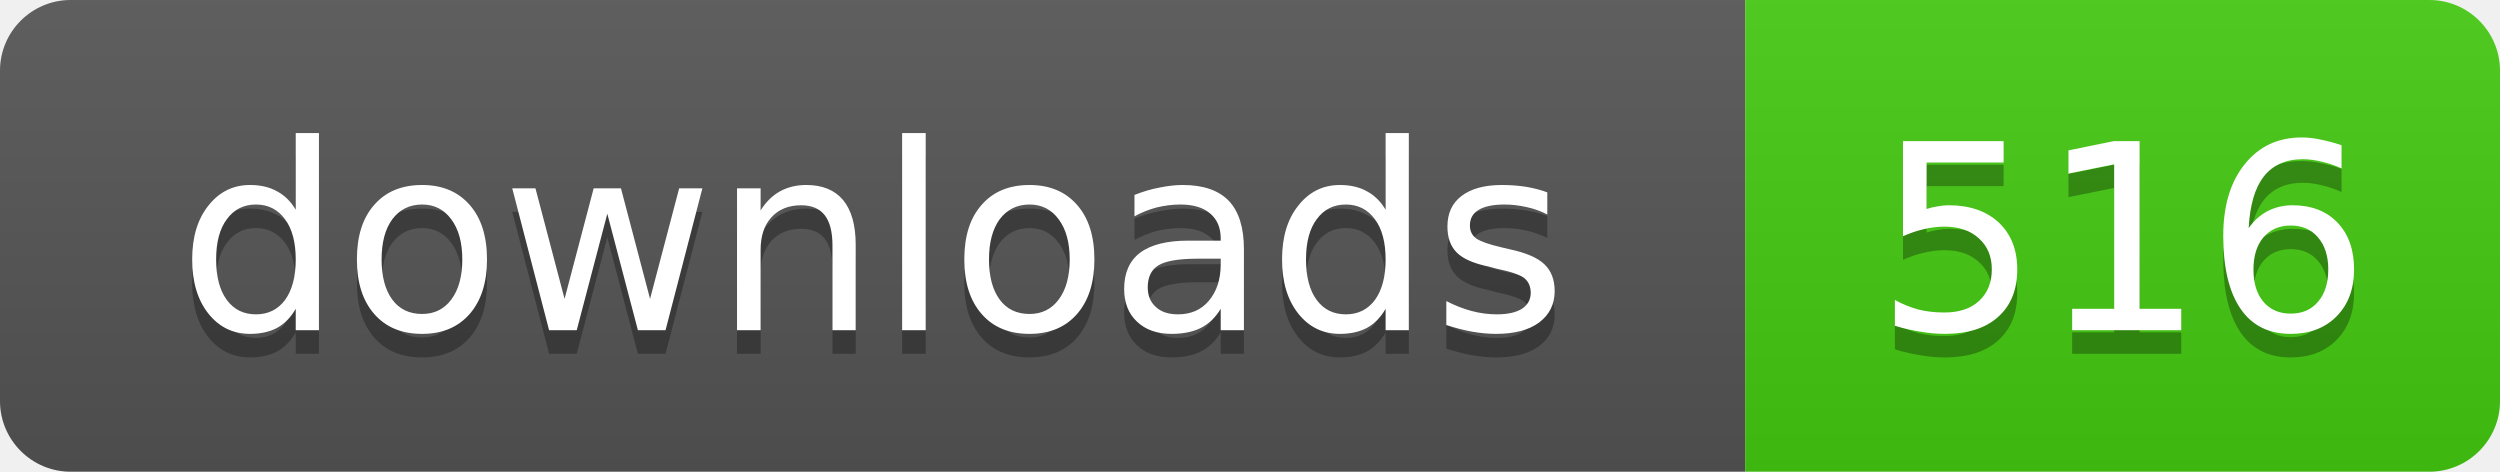
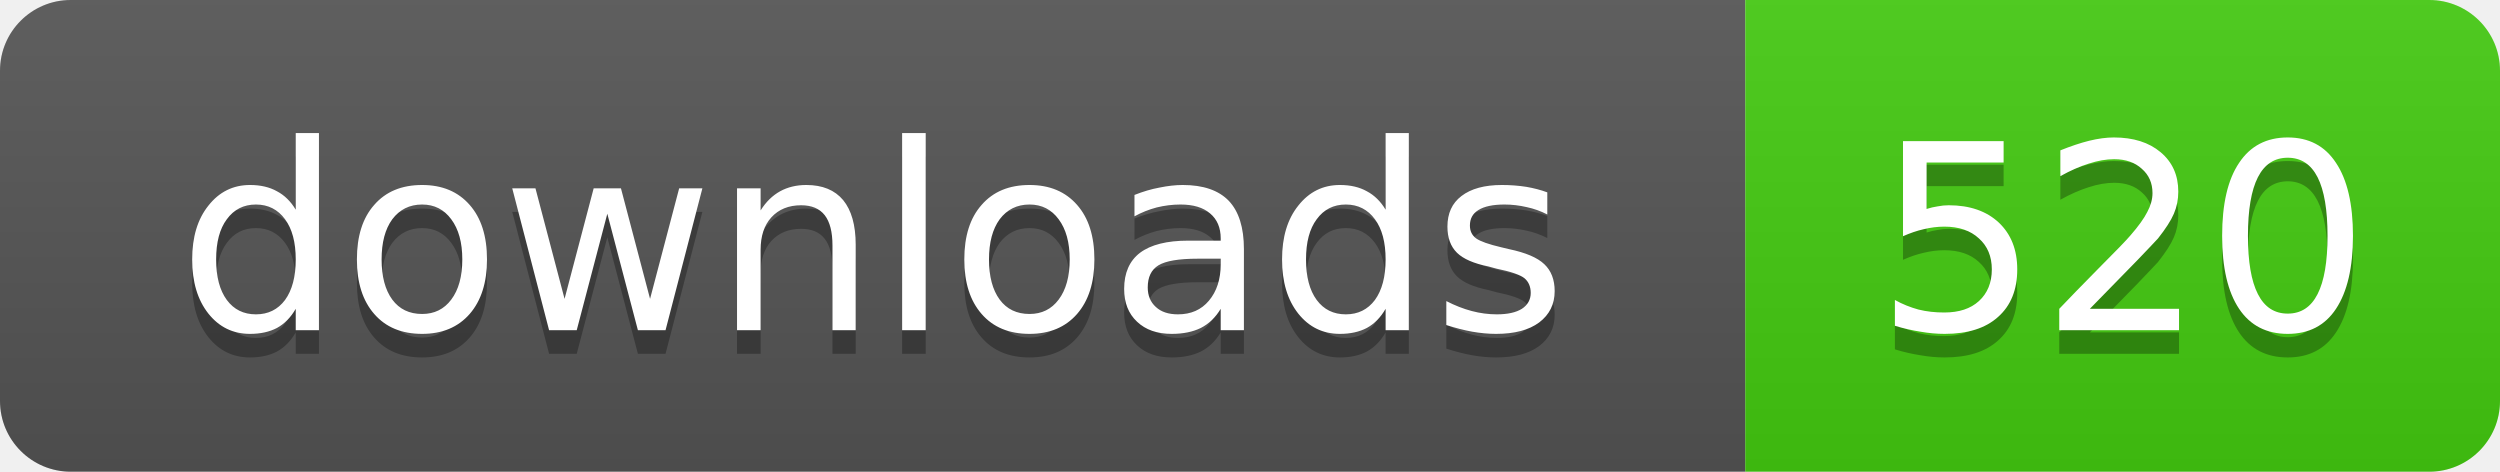
- <svg xmlns="http://www.w3.org/2000/svg" width="106" height="20" role="img" aria-label="downloads: 516">
+ <svg xmlns="http://www.w3.org/2000/svg" width="106" height="20" role="img" aria-label="downloads: 520">
  <linearGradient id="s" x2="0" y2="100%">
    <stop offset="0" stop-color="#bbb" stop-opacity=".1" />
    <stop offset="1" stop-opacity=".1" />
  </linearGradient>
  <clipPath id="r">
    <rect width="106" height="20" rx="3" />
  </clipPath>
  <g clip-path="url(#r)">
    <rect width="74" height="20" fill="#555" />
    <rect x="74" width="32" height="20" fill="#4c1" />
    <rect width="106" height="20" fill="url(#s)" />
  </g>
  <g fill="#fff" text-anchor="middle" font-family="Verdana,Geneva,DejaVu Sans,sans-serif" text-rendering="geometricPrecision" font-size="11">
    <text x="37" y="15" fill="#010101" fill-opacity=".3">downloads</text>
    <text x="37" y="14">downloads</text>
-     <text x="90" y="15" fill="#010101" fill-opacity=".3">516</text>
-     <text x="90" y="14">516</text>
+     <text x="90" y="15" fill="#010101" fill-opacity=".3">520</text>
+     <text x="90" y="14">520</text>
  </g>
</svg>
